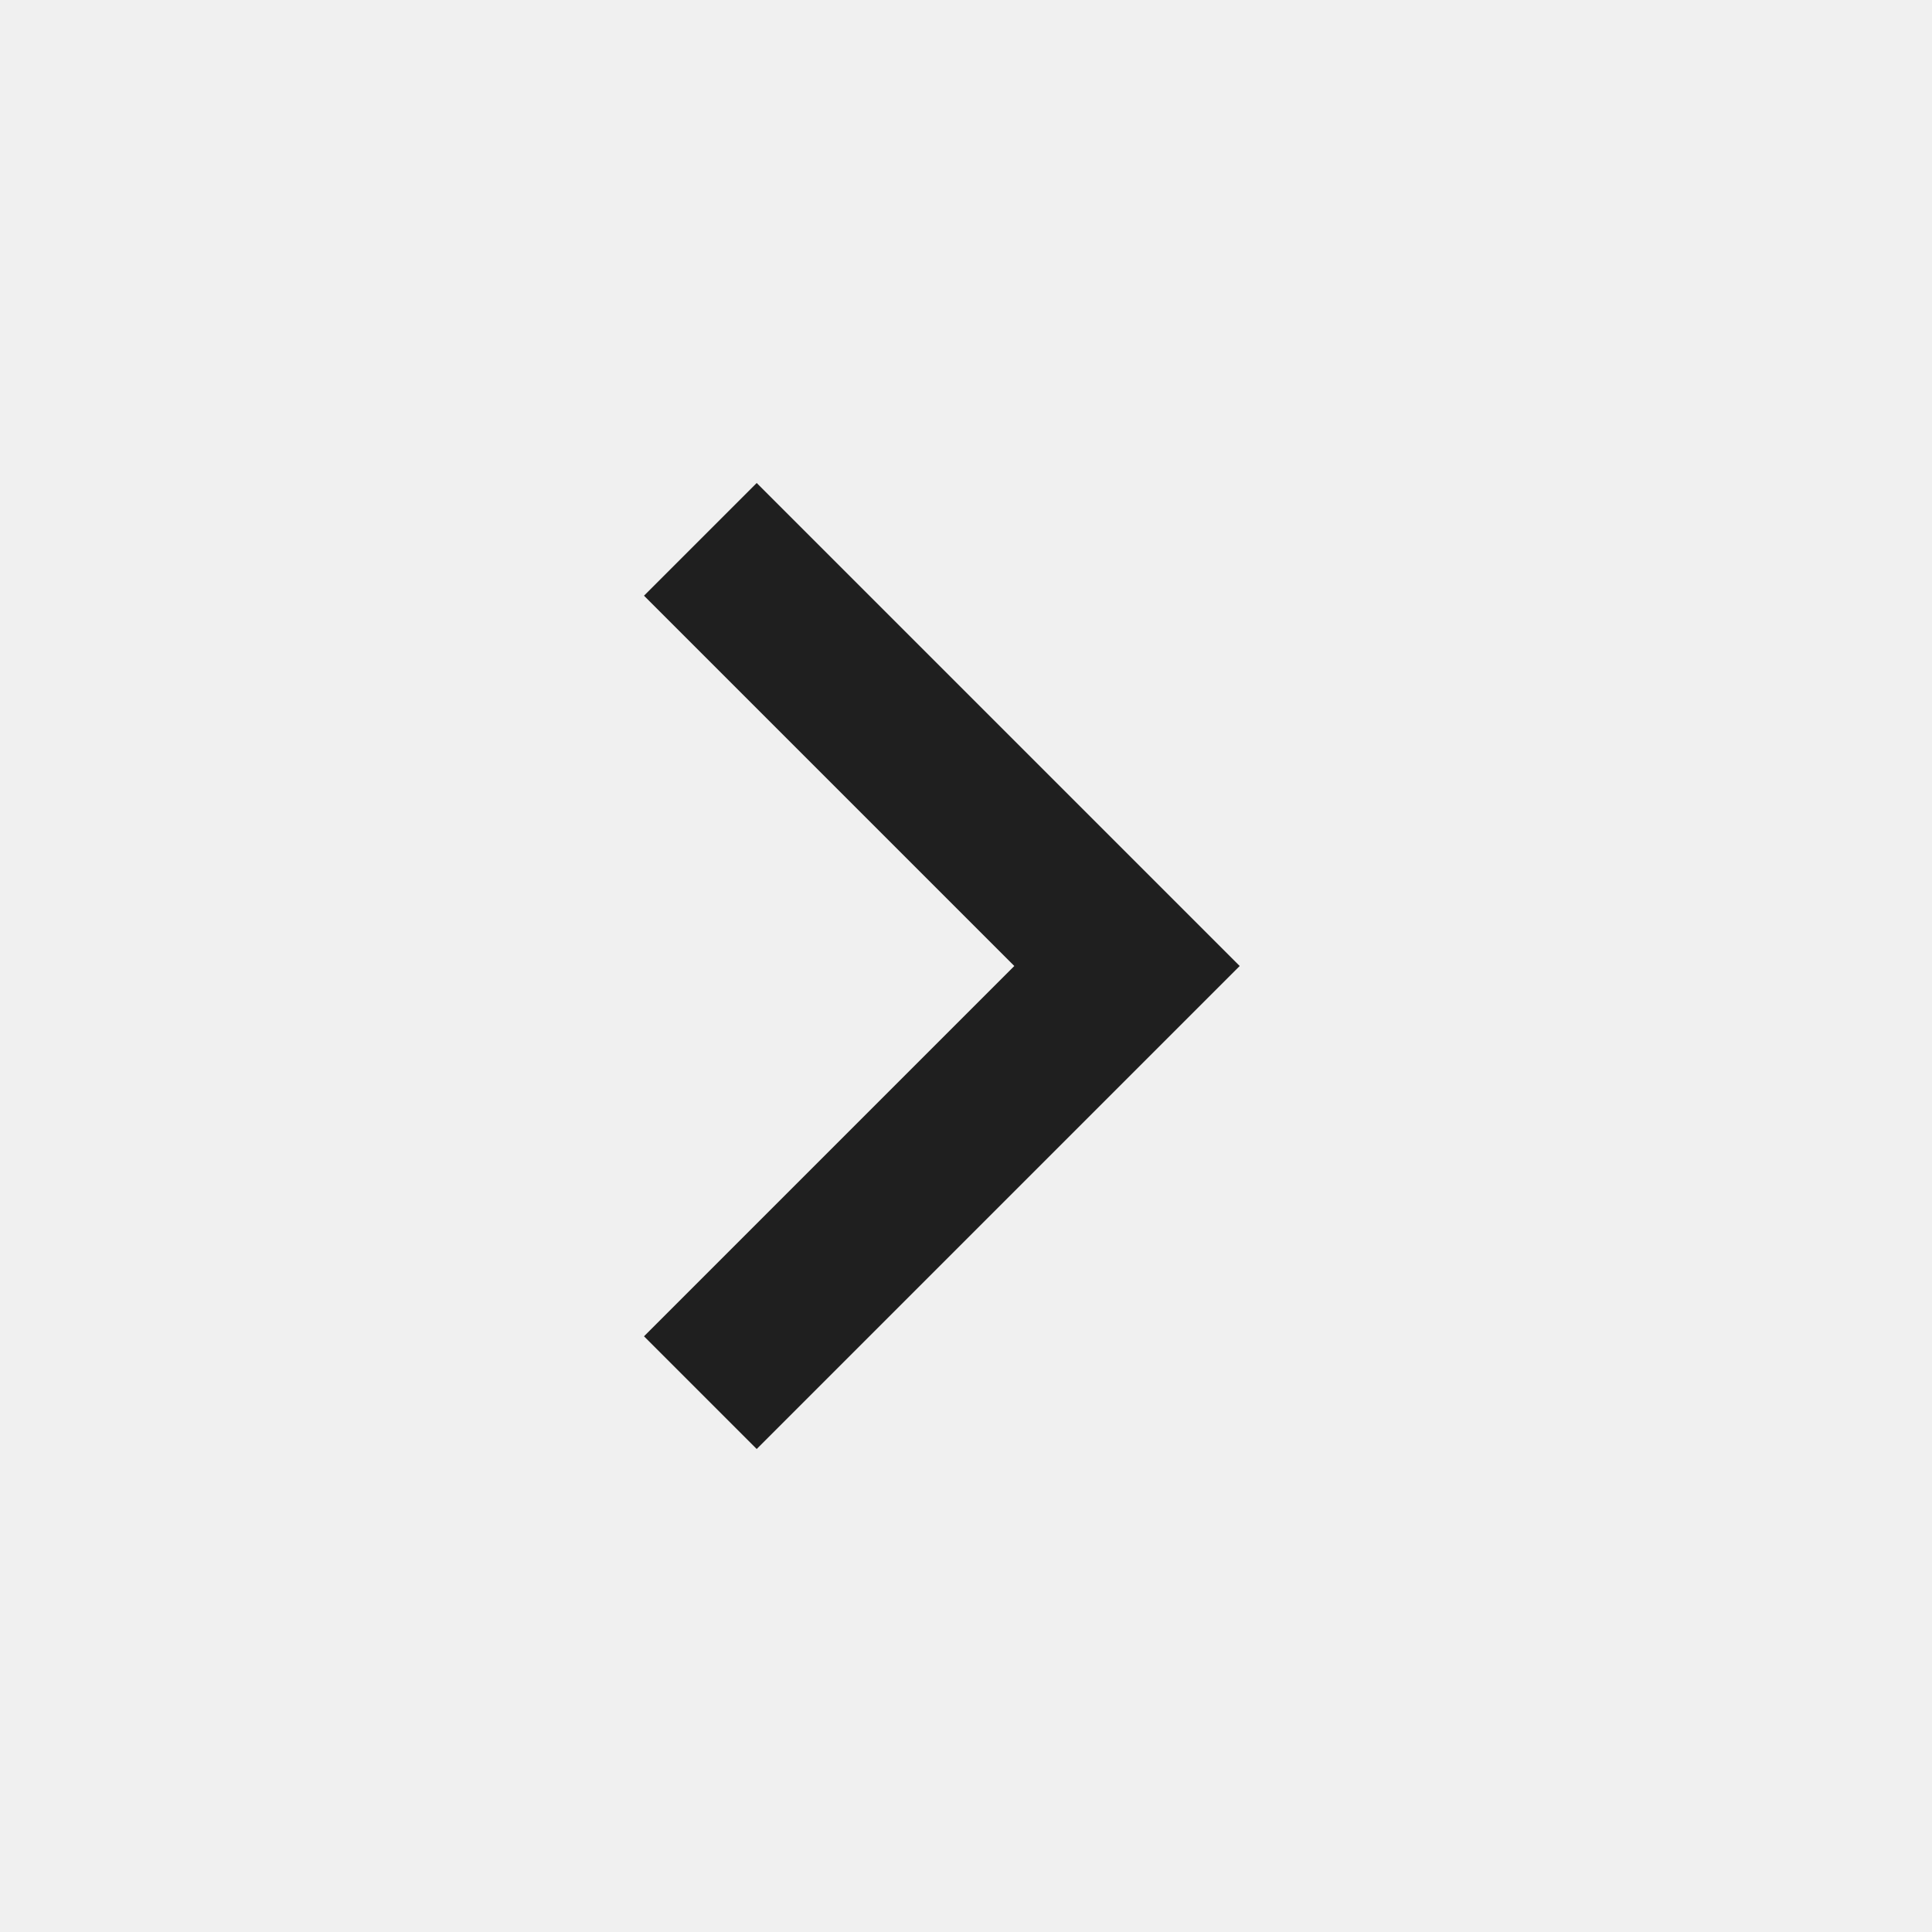
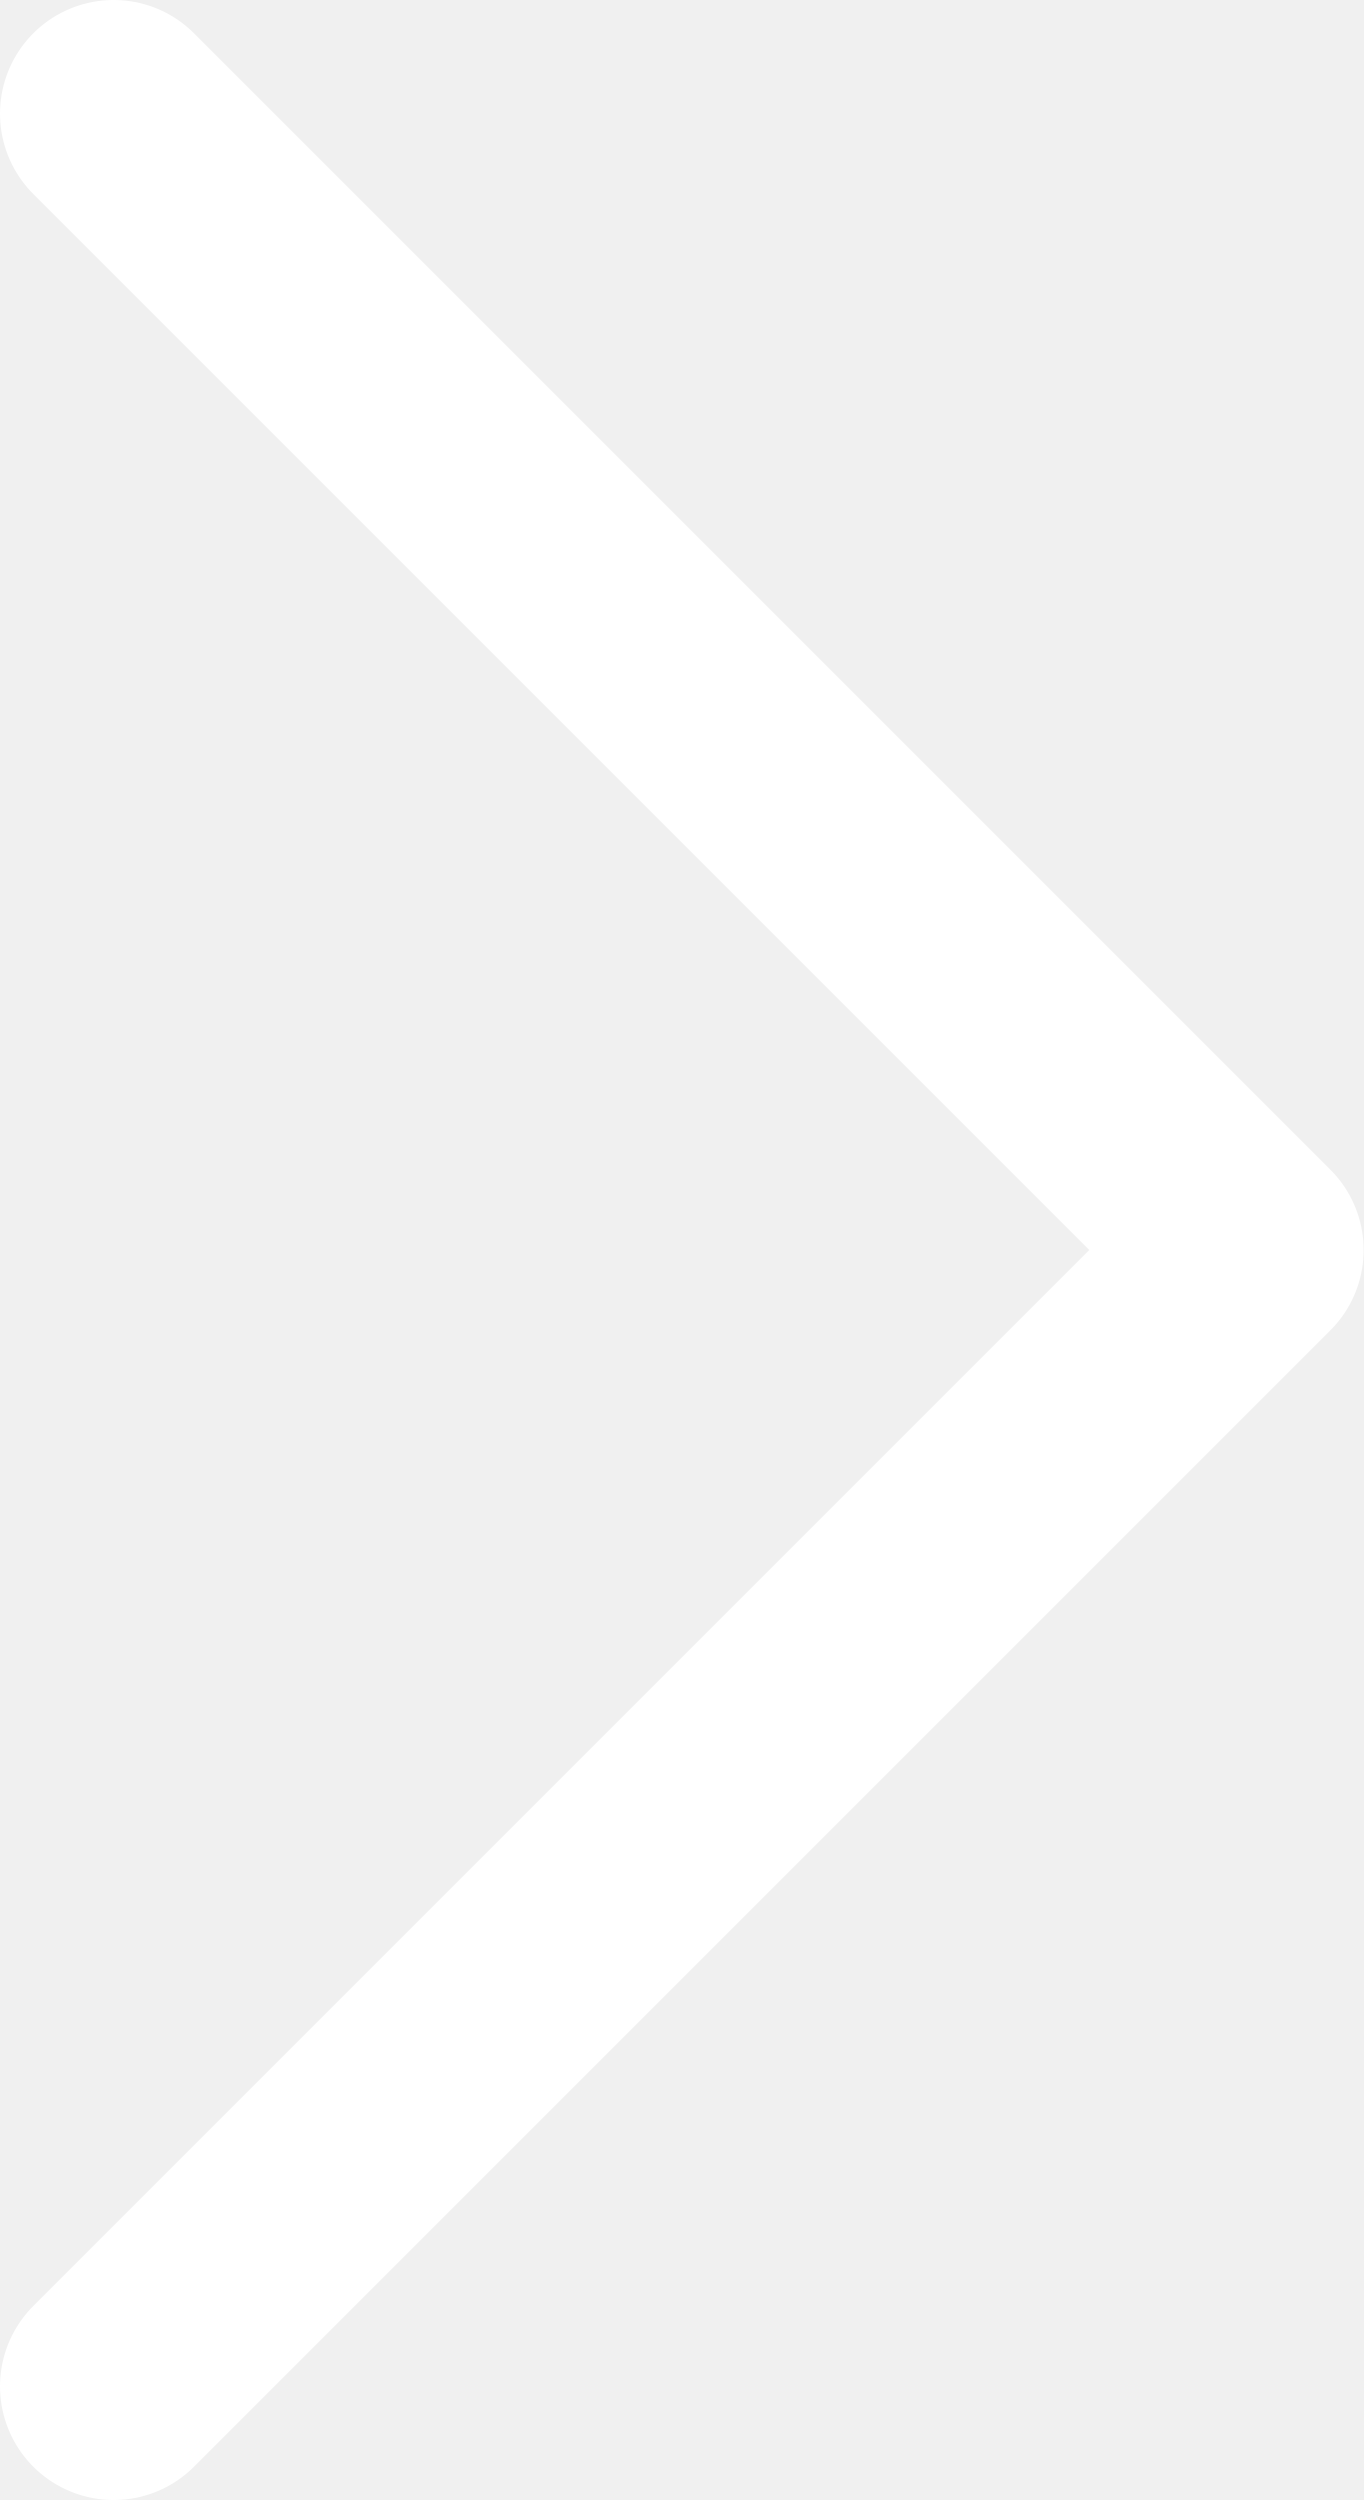
- <svg xmlns="http://www.w3.org/2000/svg" height="24px" viewBox="0 -960 960 960" width="24px" fill="#1f1f1f">
-   <path d="M504-480 320-664l56-56 240 240-240 240-56-56 184-184Z" />
+ <svg xmlns="http://www.w3.org/2000/svg" width="12" height="22" viewBox="0 0 12 22" fill="none">
+   <path d="M1 21L11 11L1 1" stroke="white" stroke-width="2" stroke-linecap="round" stroke-linejoin="round" />
</svg>
